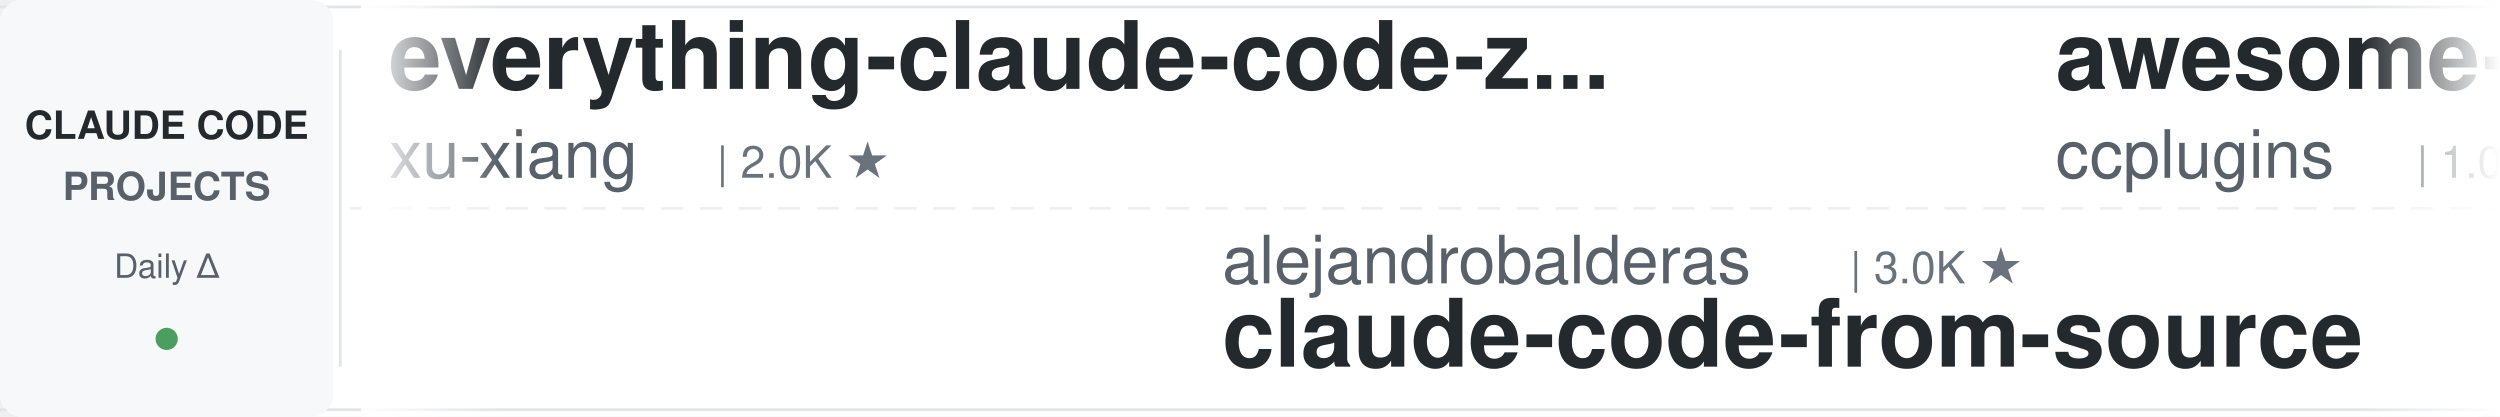
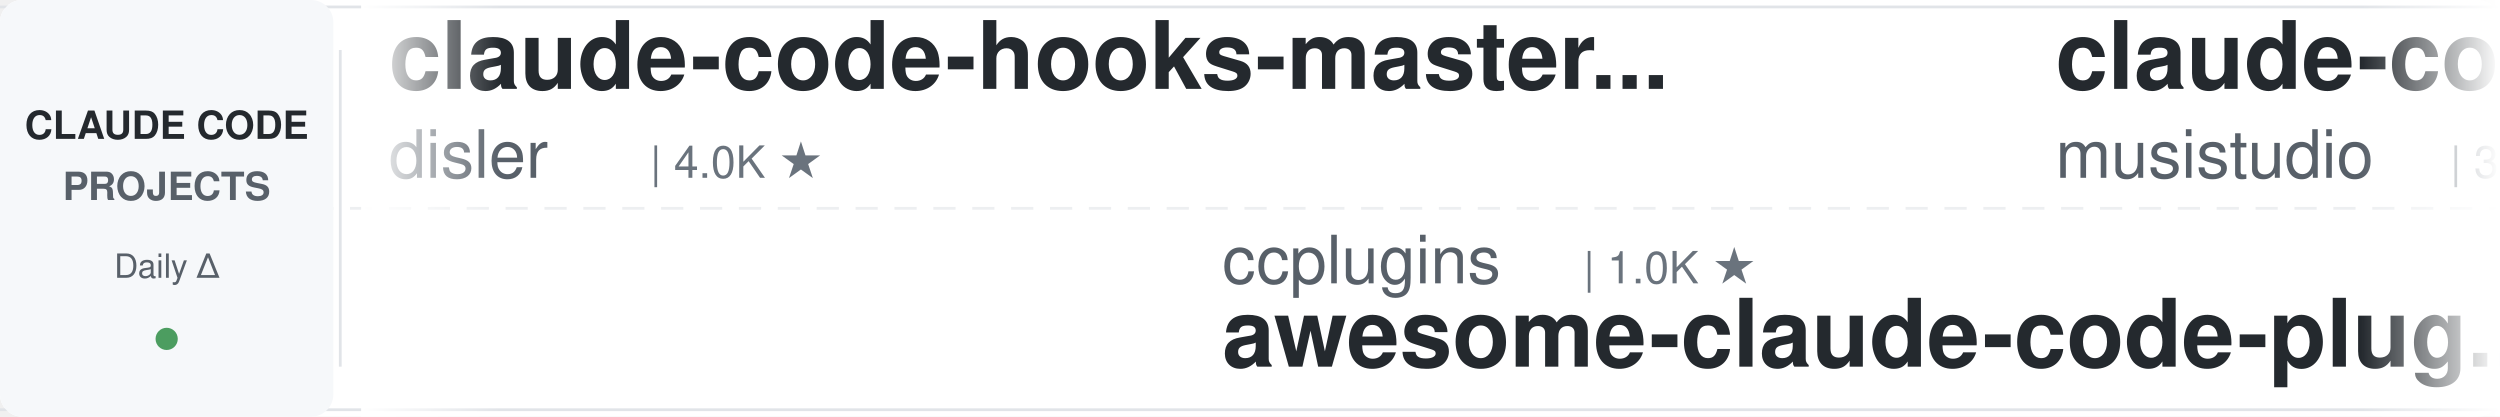
<svg xmlns="http://www.w3.org/2000/svg" width="900" height="150">
  <defs>
    <linearGradient id="leftFade" x1="0%" y1="0%" x2="100%" y2="0%">
      <stop offset="0%" style="stop-color:#ffffff;stop-opacity:1" />
      <stop offset="100%" style="stop-color:#ffffff;stop-opacity:0" />
    </linearGradient>
    <linearGradient id="rightFade" x1="0%" y1="0%" x2="100%" y2="0%">
      <stop offset="0%" style="stop-color:#ffffff;stop-opacity:0" />
      <stop offset="100%" style="stop-color:#ffffff;stop-opacity:1" />
    </linearGradient>
  </defs>
  <rect width="900" height="150" fill="#ffffff" rx="8" />
  <rect x="0" y="2" width="900" height="1" fill="#e1e4e8" />
  <rect x="0" y="147" width="900" height="1" fill="#e1e4e8" />
  <line x1="0" y1="75" x2="900" y2="75" stroke="#e1e4e8" stroke-width="1" stroke-dasharray="8 6" opacity="0.6" />
  <rect x="0" y="0" width="120" height="150" fill="#f6f8fa" rx="8" />
  <text x="60" y="50" font-family="-apple-system, BlinkMacSystemFont, 'Segoe UI', Helvetica, Arial, sans-serif" font-size="14" font-weight="600" fill="#24292e" text-anchor="middle">CLAUDE CODE</text>
  <text x="60" y="72" font-family="-apple-system, BlinkMacSystemFont, 'Segoe UI', Helvetica, Arial, sans-serif" font-size="14" font-weight="600" fill="#586069" text-anchor="middle">PROJECTS</text>
  <text x="60" y="100" font-family="-apple-system, BlinkMacSystemFont, 'Segoe UI', Helvetica, Arial, sans-serif" font-size="12" font-weight="500" fill="#586069" text-anchor="middle">Daily Δ</text>
  <circle cx="60" cy="122" r="4" fill="#22863a" opacity="0.8" />
  <rect x="122" y="18" width="1" height="114" fill="#e1e4e8" />
  <clipPath id="tickerClip">
    <rect x="130" y="0" width="770" height="150" />
  </clipPath>
  <g clip-path="url(#tickerClip)">
    <g id="tickerItems">
      <animateTransform attributeName="transform" attributeType="XML" type="translate" from="0 0" to="-3000 0" dur="54s" repeatCount="indefinite" />
      <g transform="translate(0, 0)">
-         <text x="140" y="32" font-family="-apple-system, BlinkMacSystemFont, 'Segoe UI', Helvetica, Arial, sans-serif" font-size="34" font-weight="600" fill="#24292e">everything-claude-code-z...</text>
-         <text x="140" y="64" font-family="-apple-system, BlinkMacSystemFont, 'Segoe UI', Helvetica, Arial, sans-serif" font-size="24" font-weight="400" fill="#586069">xu-xiang</text>
-         <text x="258" y="64" font-family="-apple-system, BlinkMacSystemFont, 'Segoe UI', Helvetica, Arial, sans-serif" font-size="16" font-weight="500" fill="#6a737d">| 2.0K ★</text>
+         <text x="140" y="32" font-family="-apple-system, BlinkMacSystemFont, 'Segoe UI', Helvetica, Arial, sans-serif" font-size="34" font-weight="600" fill="#24292e">claude-code-hooks-master...</text>
+         <text x="140" y="64" font-family="-apple-system, BlinkMacSystemFont, 'Segoe UI', Helvetica, Arial, sans-serif" font-size="24" font-weight="400" fill="#586069">disler</text>
+         <text x="234" y="64" font-family="-apple-system, BlinkMacSystemFont, 'Segoe UI', Helvetica, Arial, sans-serif" font-size="16" font-weight="500" fill="#6a737d">| 4.0K ★</text>
      </g>
      <g transform="translate(300, 0)">
-         <text x="140" y="102" font-family="-apple-system, BlinkMacSystemFont, 'Segoe UI', Helvetica, Arial, sans-serif" font-size="24" font-weight="400" fill="#586069">alejandrobalderas</text>
-         <text x="366" y="102" font-family="-apple-system, BlinkMacSystemFont, 'Segoe UI', Helvetica, Arial, sans-serif" font-size="16" font-weight="500" fill="#6a737d">| 3.0K ★</text>
-         <text x="140" y="132" font-family="-apple-system, BlinkMacSystemFont, 'Segoe UI', Helvetica, Arial, sans-serif" font-size="34" font-weight="600" fill="#24292e">claude-code-from-source</text>
+         <text x="140" y="102" font-family="-apple-system, BlinkMacSystemFont, 'Segoe UI', Helvetica, Arial, sans-serif" font-size="24" font-weight="400" fill="#586069">ccplugins</text>
+         <text x="270" y="102" font-family="-apple-system, BlinkMacSystemFont, 'Segoe UI', Helvetica, Arial, sans-serif" font-size="16" font-weight="500" fill="#6a737d">| 1.0K ★</text>
+         <text x="140" y="132" font-family="-apple-system, BlinkMacSystemFont, 'Segoe UI', Helvetica, Arial, sans-serif" font-size="34" font-weight="600" fill="#24292e">awesome-claude-code-plug...</text>
      </g>
      <g transform="translate(600, 0)">
-         <text x="140" y="32" font-family="-apple-system, BlinkMacSystemFont, 'Segoe UI', Helvetica, Arial, sans-serif" font-size="34" font-weight="600" fill="#24292e">awesome-claude-code-plug...</text>
-         <text x="140" y="64" font-family="-apple-system, BlinkMacSystemFont, 'Segoe UI', Helvetica, Arial, sans-serif" font-size="24" font-weight="400" fill="#586069">ccplugins</text>
-         <text x="270" y="64" font-family="-apple-system, BlinkMacSystemFont, 'Segoe UI', Helvetica, Arial, sans-serif" font-size="16" font-weight="500" fill="#6a737d">| 1.0K ★</text>
+         <text x="140" y="32" font-family="-apple-system, BlinkMacSystemFont, 'Segoe UI', Helvetica, Arial, sans-serif" font-size="34" font-weight="600" fill="#24292e">claude-code-router</text>
+         <text x="140" y="64" font-family="-apple-system, BlinkMacSystemFont, 'Segoe UI', Helvetica, Arial, sans-serif" font-size="24" font-weight="400" fill="#586069">musistudio</text>
+         <text x="282" y="64" font-family="-apple-system, BlinkMacSystemFont, 'Segoe UI', Helvetica, Arial, sans-serif" font-size="16" font-weight="500" fill="#6a737d">| 38.2K ★</text>
      </g>
      <g transform="translate(900, 0)">
-         <text x="140" y="102" font-family="-apple-system, BlinkMacSystemFont, 'Segoe UI', Helvetica, Arial, sans-serif" font-size="24" font-weight="400" fill="#586069">FlorianBruniaux</text>
-         <text x="342" y="102" font-family="-apple-system, BlinkMacSystemFont, 'Segoe UI', Helvetica, Arial, sans-serif" font-size="16" font-weight="500" fill="#6a737d">| 6.4K ★</text>
-         <text x="140" y="132" font-family="-apple-system, BlinkMacSystemFont, 'Segoe UI', Helvetica, Arial, sans-serif" font-size="34" font-weight="600" fill="#24292e">claude-code-ultimate-gui...</text>
+         <text x="140" y="102" font-family="-apple-system, BlinkMacSystemFont, 'Segoe UI', Helvetica, Arial, sans-serif" font-size="24" font-weight="400" fill="#586069">LING71671</text>
+         <text x="270" y="102" font-family="-apple-system, BlinkMacSystemFont, 'Segoe UI', Helvetica, Arial, sans-serif" font-size="16" font-weight="500" fill="#6a737d">| 991 ★</text>
+         <text x="140" y="132" font-family="-apple-system, BlinkMacSystemFont, 'Segoe UI', Helvetica, Arial, sans-serif" font-size="34" font-weight="600" fill="#24292e">Open-ClaudeCode</text>
      </g>
      <g transform="translate(1200, 0)">
-         <text x="140" y="32" font-family="-apple-system, BlinkMacSystemFont, 'Segoe UI', Helvetica, Arial, sans-serif" font-size="34" font-weight="600" fill="#24292e">claude-code-rust</text>
-         <text x="140" y="64" font-family="-apple-system, BlinkMacSystemFont, 'Segoe UI', Helvetica, Arial, sans-serif" font-size="24" font-weight="400" fill="#586069">lorryjovens-hub</text>
-         <text x="342" y="64" font-family="-apple-system, BlinkMacSystemFont, 'Segoe UI', Helvetica, Arial, sans-serif" font-size="16" font-weight="500" fill="#6a737d">| 1.7K ★</text>
+         <text x="140" y="32" font-family="-apple-system, BlinkMacSystemFont, 'Segoe UI', Helvetica, Arial, sans-serif" font-size="34" font-weight="600" fill="#24292e">Auto-claude-code-researc...</text>
+         <text x="140" y="64" font-family="-apple-system, BlinkMacSystemFont, 'Segoe UI', Helvetica, Arial, sans-serif" font-size="24" font-weight="400" fill="#586069">wanshuiyin</text>
+         <text x="282" y="64" font-family="-apple-system, BlinkMacSystemFont, 'Segoe UI', Helvetica, Arial, sans-serif" font-size="16" font-weight="500" fill="#6a737d">| 19.3K ★</text>
      </g>
      <g transform="translate(1500, 0)">
-         <text x="140" y="102" font-family="-apple-system, BlinkMacSystemFont, 'Segoe UI', Helvetica, Arial, sans-serif" font-size="24" font-weight="400" fill="#586069">zebbern</text>
-         <text x="246" y="102" font-family="-apple-system, BlinkMacSystemFont, 'Segoe UI', Helvetica, Arial, sans-serif" font-size="16" font-weight="500" fill="#6a737d">| 4.7K ★</text>
-         <text x="140" y="132" font-family="-apple-system, BlinkMacSystemFont, 'Segoe UI', Helvetica, Arial, sans-serif" font-size="34" font-weight="600" fill="#24292e">claude-code-guide</text>
-       </g>
-       <g transform="translate(1800, 0)">
-         <text x="140" y="32" font-family="-apple-system, BlinkMacSystemFont, 'Segoe UI', Helvetica, Arial, sans-serif" font-size="34" font-weight="600" fill="#24292e">claude-code-hub</text>
-         <text x="140" y="64" font-family="-apple-system, BlinkMacSystemFont, 'Segoe UI', Helvetica, Arial, sans-serif" font-size="24" font-weight="400" fill="#586069">ding113</text>
-         <text x="246" y="64" font-family="-apple-system, BlinkMacSystemFont, 'Segoe UI', Helvetica, Arial, sans-serif" font-size="16" font-weight="500" fill="#6a737d">| 3.4K ★</text>
-       </g>
-       <g transform="translate(2100, 0)">
-         <text x="140" y="102" font-family="-apple-system, BlinkMacSystemFont, 'Segoe UI', Helvetica, Arial, sans-serif" font-size="24" font-weight="400" fill="#586069">anthropics</text>
-         <text x="282" y="102" font-family="-apple-system, BlinkMacSystemFont, 'Segoe UI', Helvetica, Arial, sans-serif" font-size="16" font-weight="500" fill="#6a737d">| 6.9K ★</text>
-         <text x="140" y="132" font-family="-apple-system, BlinkMacSystemFont, 'Segoe UI', Helvetica, Arial, sans-serif" font-size="34" font-weight="600" fill="#24292e">claude-code-security-rev...</text>
-       </g>
-       <g transform="translate(2400, 0)">
-         <text x="140" y="32" font-family="-apple-system, BlinkMacSystemFont, 'Segoe UI', Helvetica, Arial, sans-serif" font-size="34" font-weight="600" fill="#24292e">Claude-Code-Source-Study</text>
-         <text x="140" y="64" font-family="-apple-system, BlinkMacSystemFont, 'Segoe UI', Helvetica, Arial, sans-serif" font-size="24" font-weight="400" fill="#586069">luyao618</text>
-         <text x="258" y="64" font-family="-apple-system, BlinkMacSystemFont, 'Segoe UI', Helvetica, Arial, sans-serif" font-size="16" font-weight="500" fill="#6a737d">| 1.7K ★</text>
-       </g>
-       <g transform="translate(2700, 0)">
        <text x="140" y="102" font-family="-apple-system, BlinkMacSystemFont, 'Segoe UI', Helvetica, Arial, sans-serif" font-size="24" font-weight="400" fill="#586069">ChrisWiles</text>
        <text x="282" y="102" font-family="-apple-system, BlinkMacSystemFont, 'Segoe UI', Helvetica, Arial, sans-serif" font-size="16" font-weight="500" fill="#6a737d">| 6.1K ★</text>
        <text x="140" y="132" font-family="-apple-system, BlinkMacSystemFont, 'Segoe UI', Helvetica, Arial, sans-serif" font-size="34" font-weight="600" fill="#24292e">claude-code-showcase</text>
      </g>
+       <g transform="translate(1800, 0)">
+         <text x="140" y="32" font-family="-apple-system, BlinkMacSystemFont, 'Segoe UI', Helvetica, Arial, sans-serif" font-size="34" font-weight="600" fill="#24292e">claude-code-spec-workflo...</text>
+         <text x="140" y="64" font-family="-apple-system, BlinkMacSystemFont, 'Segoe UI', Helvetica, Arial, sans-serif" font-size="24" font-weight="400" fill="#586069">Pimzino</text>
+         <text x="246" y="64" font-family="-apple-system, BlinkMacSystemFont, 'Segoe UI', Helvetica, Arial, sans-serif" font-size="16" font-weight="500" fill="#6a737d">| 3.9K ★</text>
+       </g>
+       <g transform="translate(2100, 0)">
+         <text x="140" y="102" font-family="-apple-system, BlinkMacSystemFont, 'Segoe UI', Helvetica, Arial, sans-serif" font-size="24" font-weight="400" fill="#586069">FlorianBruniaux</text>
+         <text x="342" y="102" font-family="-apple-system, BlinkMacSystemFont, 'Segoe UI', Helvetica, Arial, sans-serif" font-size="16" font-weight="500" fill="#6a737d">| 6.5K ★</text>
+         <text x="140" y="132" font-family="-apple-system, BlinkMacSystemFont, 'Segoe UI', Helvetica, Arial, sans-serif" font-size="34" font-weight="600" fill="#24292e">claude-code-ultimate-gui...</text>
+       </g>
+       <g transform="translate(2400, 0)">
+         <text x="140" y="32" font-family="-apple-system, BlinkMacSystemFont, 'Segoe UI', Helvetica, Arial, sans-serif" font-size="34" font-weight="600" fill="#24292e">claude-code-rev</text>
+         <text x="140" y="64" font-family="-apple-system, BlinkMacSystemFont, 'Segoe UI', Helvetica, Arial, sans-serif" font-size="24" font-weight="400" fill="#586069">oboard</text>
+         <text x="234" y="64" font-family="-apple-system, BlinkMacSystemFont, 'Segoe UI', Helvetica, Arial, sans-serif" font-size="16" font-weight="500" fill="#6a737d">| 3.3K ★</text>
+       </g>
+       <g transform="translate(2700, 0)">
+         <text x="140" y="102" font-family="-apple-system, BlinkMacSystemFont, 'Segoe UI', Helvetica, Arial, sans-serif" font-size="24" font-weight="400" fill="#586069">Maciek-roboblog</text>
+         <text x="342" y="102" font-family="-apple-system, BlinkMacSystemFont, 'Segoe UI', Helvetica, Arial, sans-serif" font-size="16" font-weight="500" fill="#6a737d">| 8.8K ★</text>
+         <text x="140" y="132" font-family="-apple-system, BlinkMacSystemFont, 'Segoe UI', Helvetica, Arial, sans-serif" font-size="34" font-weight="600" fill="#24292e">Claude-Code-Usage-Monito...</text>
+       </g>
      <g transform="translate(3000, 0)">
-         <text x="140" y="32" font-family="-apple-system, BlinkMacSystemFont, 'Segoe UI', Helvetica, Arial, sans-serif" font-size="34" font-weight="600" fill="#24292e">everything-claude-code-z...</text>
-         <text x="140" y="64" font-family="-apple-system, BlinkMacSystemFont, 'Segoe UI', Helvetica, Arial, sans-serif" font-size="24" font-weight="400" fill="#586069">xu-xiang</text>
-         <text x="258" y="64" font-family="-apple-system, BlinkMacSystemFont, 'Segoe UI', Helvetica, Arial, sans-serif" font-size="16" font-weight="500" fill="#6a737d">| 2.0K ★</text>
+         <text x="140" y="32" font-family="-apple-system, BlinkMacSystemFont, 'Segoe UI', Helvetica, Arial, sans-serif" font-size="34" font-weight="600" fill="#24292e">claude-code-hooks-master...</text>
+         <text x="140" y="64" font-family="-apple-system, BlinkMacSystemFont, 'Segoe UI', Helvetica, Arial, sans-serif" font-size="24" font-weight="400" fill="#586069">disler</text>
+         <text x="234" y="64" font-family="-apple-system, BlinkMacSystemFont, 'Segoe UI', Helvetica, Arial, sans-serif" font-size="16" font-weight="500" fill="#6a737d">| 4.0K ★</text>
      </g>
      <g transform="translate(3300, 0)">
-         <text x="140" y="102" font-family="-apple-system, BlinkMacSystemFont, 'Segoe UI', Helvetica, Arial, sans-serif" font-size="24" font-weight="400" fill="#586069">alejandrobalderas</text>
-         <text x="366" y="102" font-family="-apple-system, BlinkMacSystemFont, 'Segoe UI', Helvetica, Arial, sans-serif" font-size="16" font-weight="500" fill="#6a737d">| 3.0K ★</text>
-         <text x="140" y="132" font-family="-apple-system, BlinkMacSystemFont, 'Segoe UI', Helvetica, Arial, sans-serif" font-size="34" font-weight="600" fill="#24292e">claude-code-from-source</text>
+         <text x="140" y="102" font-family="-apple-system, BlinkMacSystemFont, 'Segoe UI', Helvetica, Arial, sans-serif" font-size="24" font-weight="400" fill="#586069">ccplugins</text>
+         <text x="270" y="102" font-family="-apple-system, BlinkMacSystemFont, 'Segoe UI', Helvetica, Arial, sans-serif" font-size="16" font-weight="500" fill="#6a737d">| 1.0K ★</text>
+         <text x="140" y="132" font-family="-apple-system, BlinkMacSystemFont, 'Segoe UI', Helvetica, Arial, sans-serif" font-size="34" font-weight="600" fill="#24292e">awesome-claude-code-plug...</text>
      </g>
      <g transform="translate(3600, 0)">
-         <text x="140" y="32" font-family="-apple-system, BlinkMacSystemFont, 'Segoe UI', Helvetica, Arial, sans-serif" font-size="34" font-weight="600" fill="#24292e">awesome-claude-code-plug...</text>
-         <text x="140" y="64" font-family="-apple-system, BlinkMacSystemFont, 'Segoe UI', Helvetica, Arial, sans-serif" font-size="24" font-weight="400" fill="#586069">ccplugins</text>
-         <text x="270" y="64" font-family="-apple-system, BlinkMacSystemFont, 'Segoe UI', Helvetica, Arial, sans-serif" font-size="16" font-weight="500" fill="#6a737d">| 1.0K ★</text>
+         <text x="140" y="32" font-family="-apple-system, BlinkMacSystemFont, 'Segoe UI', Helvetica, Arial, sans-serif" font-size="34" font-weight="600" fill="#24292e">claude-code-router</text>
+         <text x="140" y="64" font-family="-apple-system, BlinkMacSystemFont, 'Segoe UI', Helvetica, Arial, sans-serif" font-size="24" font-weight="400" fill="#586069">musistudio</text>
+         <text x="282" y="64" font-family="-apple-system, BlinkMacSystemFont, 'Segoe UI', Helvetica, Arial, sans-serif" font-size="16" font-weight="500" fill="#6a737d">| 38.2K ★</text>
      </g>
      <g transform="translate(3900, 0)">
-         <text x="140" y="102" font-family="-apple-system, BlinkMacSystemFont, 'Segoe UI', Helvetica, Arial, sans-serif" font-size="24" font-weight="400" fill="#586069">FlorianBruniaux</text>
-         <text x="342" y="102" font-family="-apple-system, BlinkMacSystemFont, 'Segoe UI', Helvetica, Arial, sans-serif" font-size="16" font-weight="500" fill="#6a737d">| 6.4K ★</text>
-         <text x="140" y="132" font-family="-apple-system, BlinkMacSystemFont, 'Segoe UI', Helvetica, Arial, sans-serif" font-size="34" font-weight="600" fill="#24292e">claude-code-ultimate-gui...</text>
+         <text x="140" y="102" font-family="-apple-system, BlinkMacSystemFont, 'Segoe UI', Helvetica, Arial, sans-serif" font-size="24" font-weight="400" fill="#586069">LING71671</text>
+         <text x="270" y="102" font-family="-apple-system, BlinkMacSystemFont, 'Segoe UI', Helvetica, Arial, sans-serif" font-size="16" font-weight="500" fill="#6a737d">| 991 ★</text>
+         <text x="140" y="132" font-family="-apple-system, BlinkMacSystemFont, 'Segoe UI', Helvetica, Arial, sans-serif" font-size="34" font-weight="600" fill="#24292e">Open-ClaudeCode</text>
      </g>
    </g>
  </g>
  <rect x="130" y="0" width="50" height="150" fill="url(#leftFade)" />
  <rect x="850" y="0" width="50" height="150" fill="url(#rightFade)" />
</svg>
